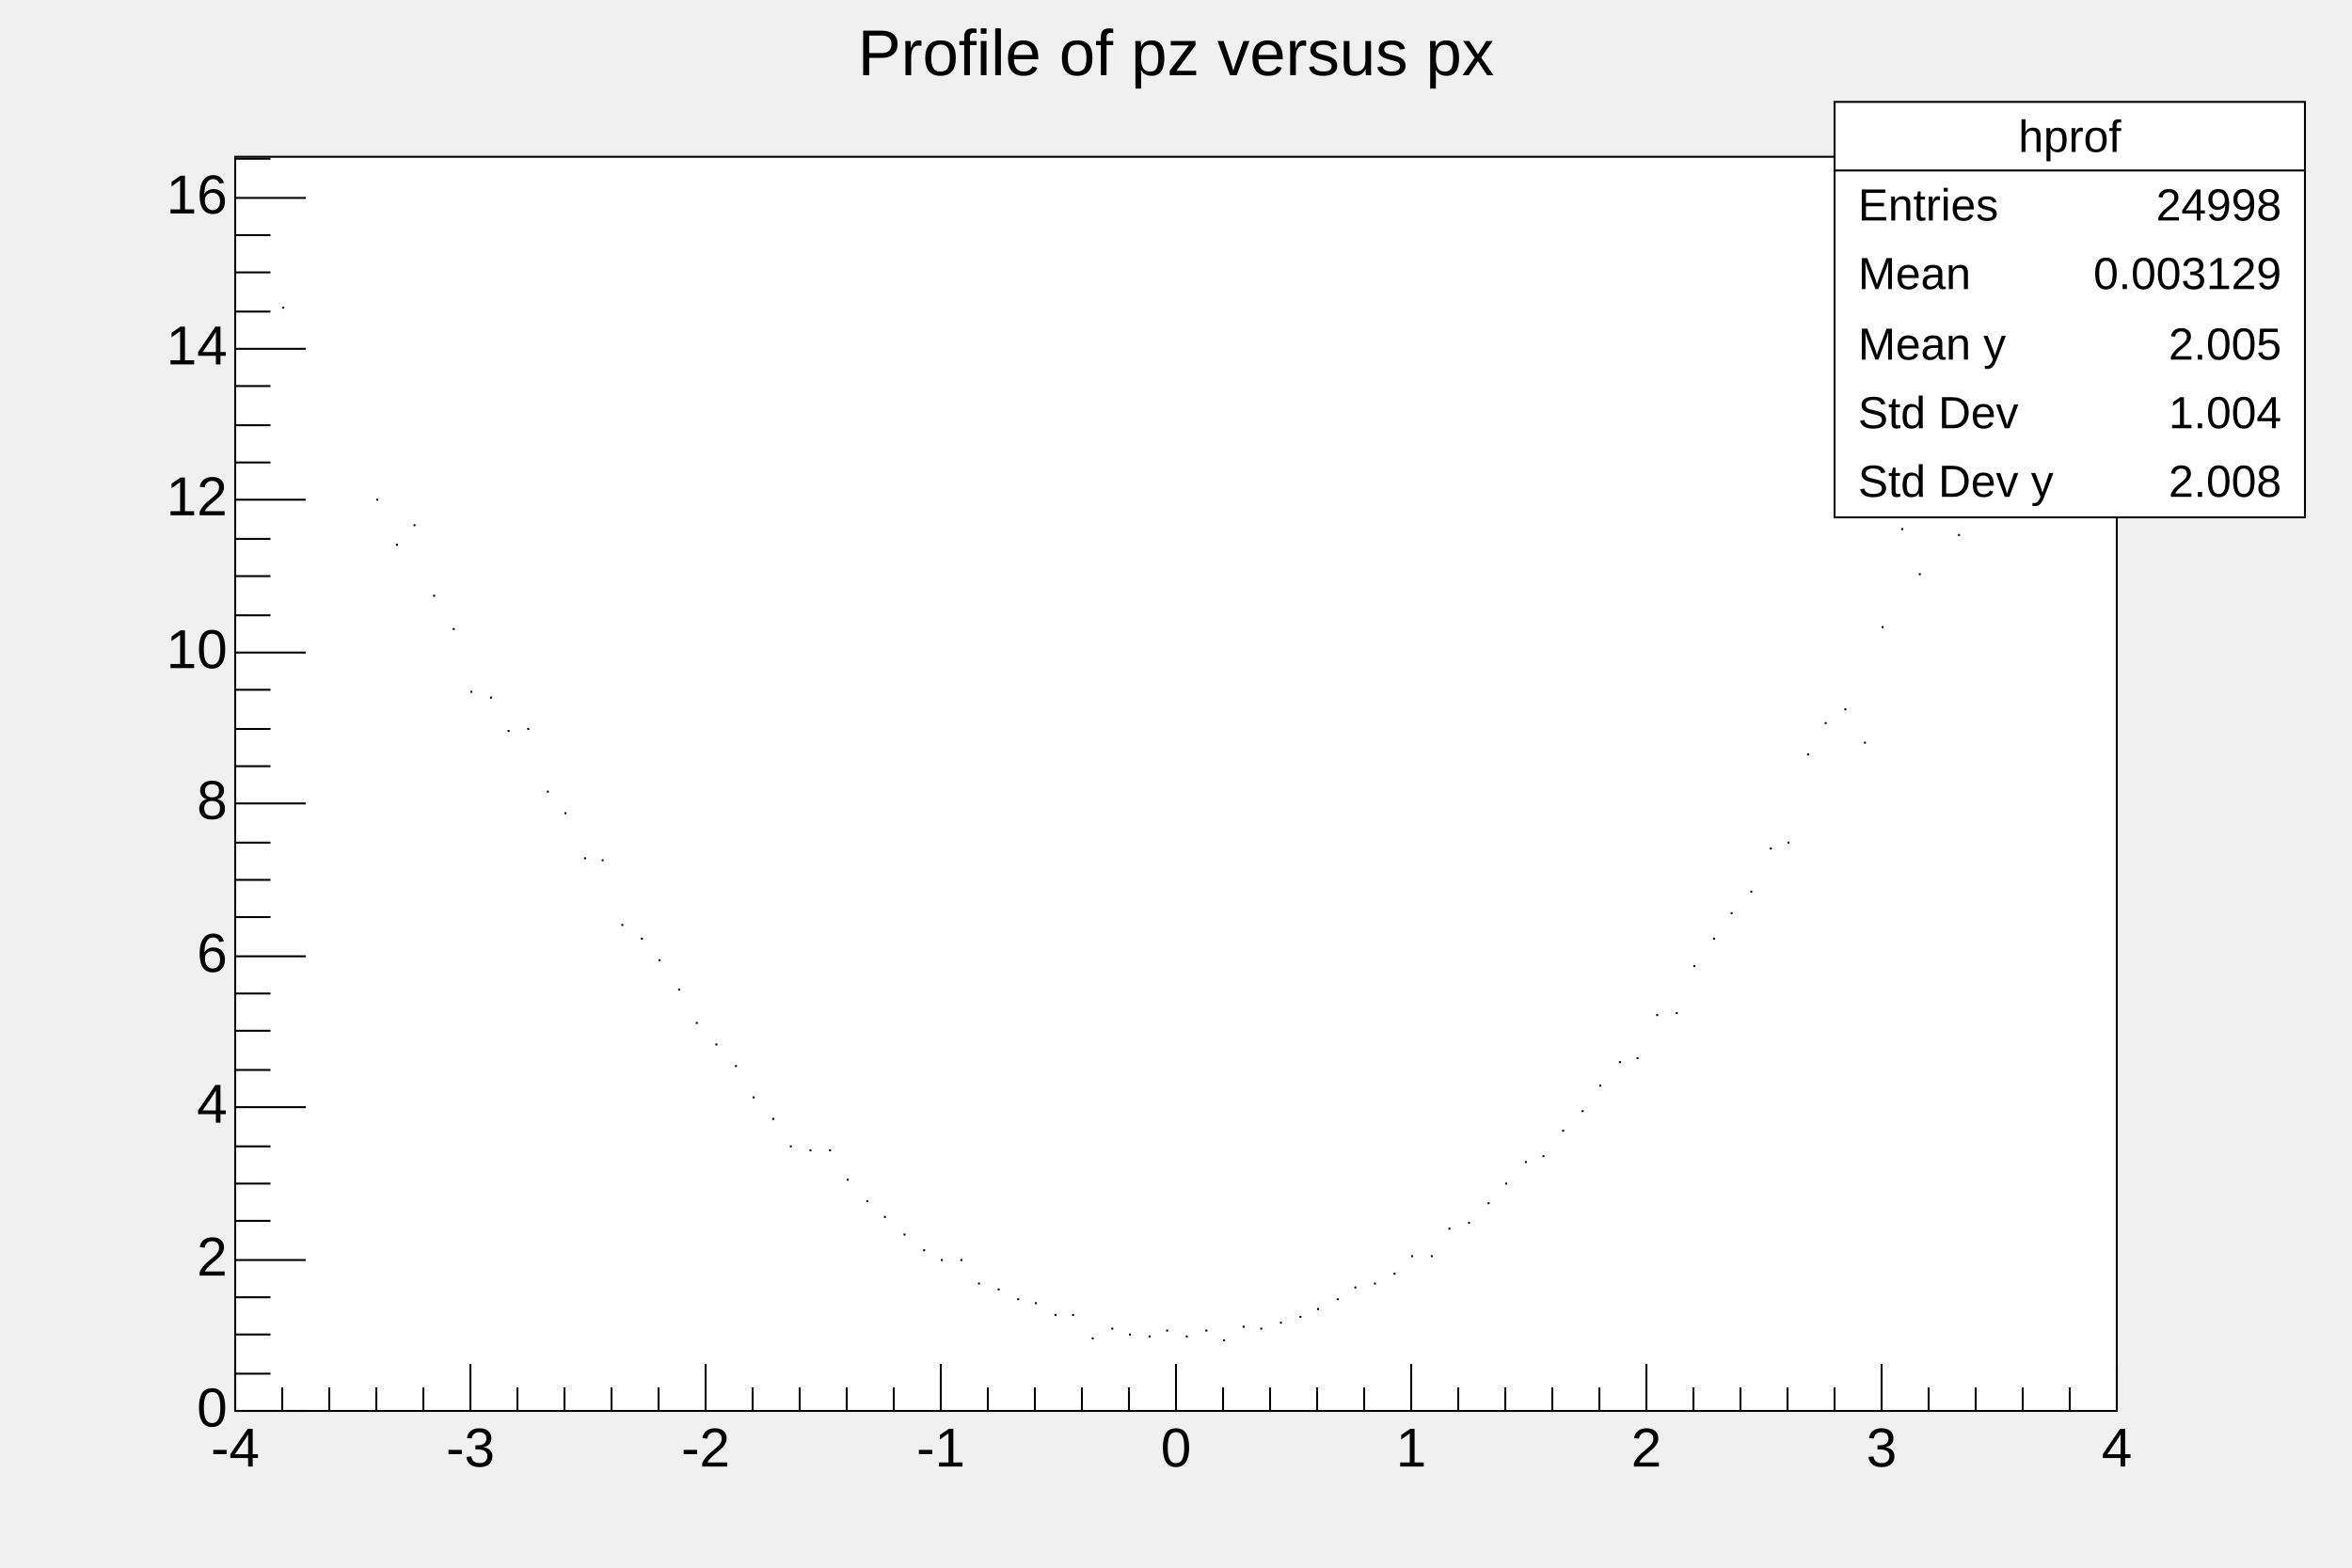
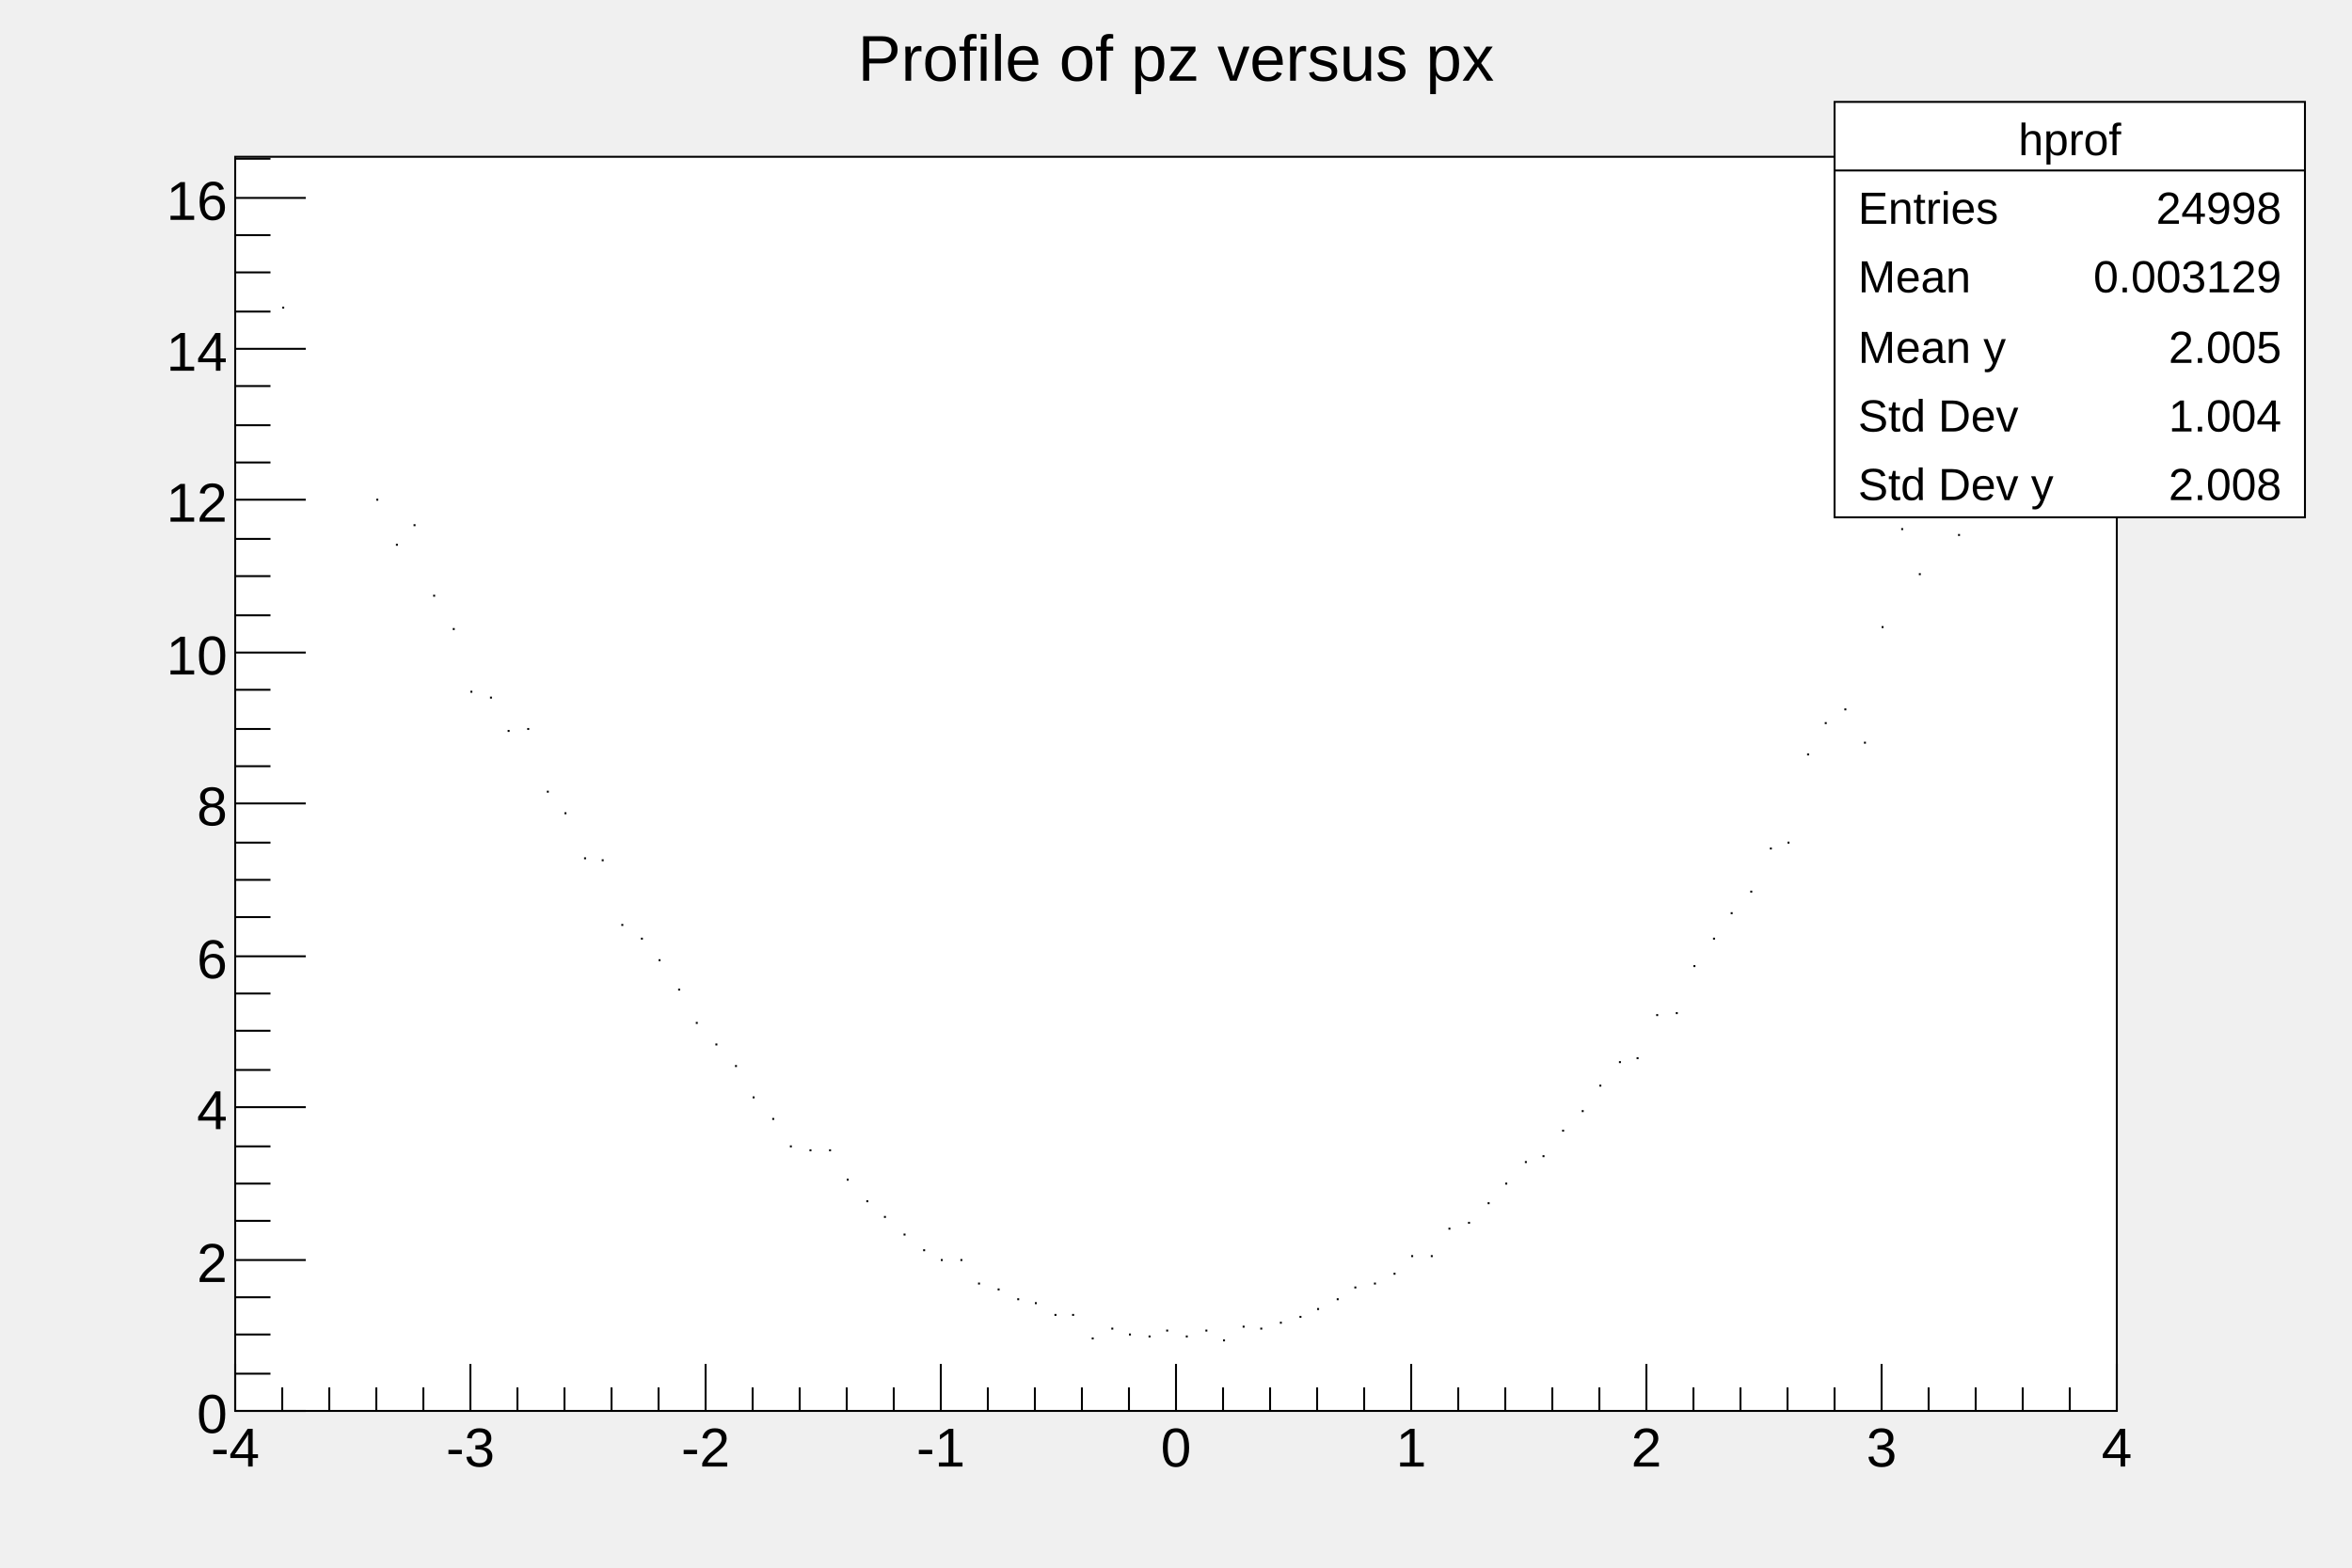
<svg xmlns="http://www.w3.org/2000/svg" viewBox="0 0 1200 800" preserveAspectRatio="none" width="1200" height="800">
  <rect x="0" y="0" width="1200" height="800" style="fill: none;" />
  <g>
    <g transform="translate(120,80)">
      <rect x="0" y="0" width="960" height="640" style="fill: white; stroke: black; stroke-width: 1;" />
      <svg x="0" y="0" overflow="hidden" width="960" height="640" viewBox="0 0 960 640">
        <g objname="hprof" objtype="TProfile">
          <path d="M24,77h1m47,98h1m9,23h1m8,-10h1m9,36h1m9,17h1m8,32h1m9,3h1m8,17h1m9,-1h1m9,32h1m8,11h1m9,23h1m8,1h1m9,33h1m9,7h1m8,11h1m9,15h1m8,17h1m9,11h1m9,11h1m8,16h1m9,11h1m8,14h1m9,2h1m9,0h1m8,15h1m9,11h1m8,8h1m9,9h1m9,8h1m8,5h1m9,0h1m8,12h1m9,3h1m9,5h1m8,2h1m9,6h1m8,0h1m9,12h1m9,-5h1m8,3h1m9,1h1m8,-3h1m9,3h1m9,-3h1m8,5h1m9,-7h1m8,1h1m9,-3h1m9,-3h1m8,-4h1m9,-5h1m8,-6h1m9,-2h1m9,-5h1m8,-9h1m9,0h1m8,-14h1m9,-3h1m9,-10h1m8,-10h1m9,-11h1m8,-3h1m9,-13h1m9,-10h1m8,-13h1m9,-12h1m8,-2h1m9,-22h1m9,-1h1m8,-24h1m9,-14h1m8,-13h1m9,-11h1m9,-22h1m8,-3h1m9,-45h1m8,-16h1m9,-7h1m9,17h1m8,-59h1m9,-50h1m8,23h1m9,-55h1m9,35h1m8,-22h1m9,1h1M955,30h1" style="stroke: black; fill: none;" />
        </g>
      </svg>
      <g>
        <g transform="translate(0,640)">
          <path d="M0,-24v24m24,-12v12m24,-12v12m24,-12v12m24,-12v12m24,-24v24m24,-12v12m24,-12v12m24,-12v12m24,-12v12m24,-24v24m24,-12v12m24,-12v12m24,-12v12m24,-12v12m24,-24v24m24,-12v12m24,-12v12m24,-12v12m24,-12v12m24,-24v24m24,-12v12m24,-12v12m24,-12v12m24,-12v12m24,-24v24m24,-12v12m24,-12v12m24,-12v12m24,-12v12m24,-24v24m24,-12v12m24,-12v12m24,-12v12m24,-12v12m24,-24v24m24,-12v12m24,-12v12m24,-12v12m24,-12v12m24,-24v24" style="stroke: black; stroke-width: 1;" />
          <g font-family="Arial" font-size="28" space="preserve">
-             <text text-anchor="middle" x="0" y="0" fill="black" transform="translate(0,6)" dy=".8em">-4</text>
-             <text text-anchor="middle" x="0" y="0" fill="black" transform="translate(120,6)" dy=".8em">-3</text>
-             <text text-anchor="middle" x="0" y="0" fill="black" transform="translate(240,6)" dy=".8em">-2</text>
-             <text text-anchor="middle" x="0" y="0" fill="black" transform="translate(360,6)" dy=".8em">-1</text>
-             <text text-anchor="middle" x="0" y="0" fill="black" transform="translate(480,6)" dy=".8em">0</text>
-             <text text-anchor="middle" x="0" y="0" fill="black" transform="translate(600,6)" dy=".8em">1</text>
-             <text text-anchor="middle" x="0" y="0" fill="black" transform="translate(720,6)" dy=".8em">2</text>
-             <text text-anchor="middle" x="0" y="0" fill="black" transform="translate(840,6)" dy=".8em">3</text>
-             <text text-anchor="middle" x="0" y="0" fill="black" transform="translate(960,6)" dy=".8em">4</text>
+             <text fill="black" text-anchor="middle" dy=".8em" transform="translate(0,6)">-4</text>
+             <text fill="black" text-anchor="middle" dy=".8em" transform="translate(120,6)">-3</text>
+             <text fill="black" text-anchor="middle" dy=".8em" transform="translate(240,6)">-2</text>
+             <text fill="black" text-anchor="middle" dy=".8em" transform="translate(360,6)">-1</text>
+             <text fill="black" text-anchor="middle" dy=".8em" transform="translate(480,6)">0</text>
+             <text fill="black" text-anchor="middle" dy=".8em" transform="translate(600,6)">1</text>
+             <text fill="black" text-anchor="middle" dy=".8em" transform="translate(720,6)">2</text>
+             <text fill="black" text-anchor="middle" dy=".8em" transform="translate(840,6)">3</text>
+             <text fill="black" text-anchor="middle" dy=".8em" transform="translate(960,6)">4</text>
          </g>
        </g>
        <g>
          <path d="M36,640h-36m18,-19h-18m18,-20h-18m18,-19h-18m36,-19h-36m18,-20h-18m18,-19h-18m18,-19h-18m36,-20h-36m18,-19h-18m18,-20h-18m18,-19h-18m36,-19h-36m18,-20h-18m18,-19h-18m18,-19h-18m36,-20h-36m18,-19h-18m18,-19h-18m18,-20h-18m36,-19h-36m18,-19h-18m18,-20h-18m18,-19h-18m36,-20h-36m18,-19h-18m18,-19h-18m18,-20h-18m36,-19h-36m18,-19h-18m18,-20h-18m18,-19h-18m36,-19h-36m18,-20h-18" style="stroke: black; stroke-width: 1;" />
          <g font-family="Arial" font-size="28" space="preserve">
-             <text text-anchor="end" x="0" y="0" fill="black" transform="translate(-4,640)" dominant-baseline="middle">0</text>
-             <text text-anchor="end" x="0" y="0" fill="black" transform="translate(-4,563)" dominant-baseline="middle">2</text>
-             <text text-anchor="end" x="0" y="0" fill="black" transform="translate(-4,485)" dominant-baseline="middle">4</text>
-             <text text-anchor="end" x="0" y="0" fill="black" transform="translate(-4,408)" dominant-baseline="middle">6</text>
-             <text text-anchor="end" x="0" y="0" fill="black" transform="translate(-4,330)" dominant-baseline="middle">8</text>
-             <text text-anchor="end" x="0" y="0" fill="black" transform="translate(-4,253)" dominant-baseline="middle">10</text>
-             <text text-anchor="end" x="0" y="0" fill="black" transform="translate(-4,175)" dominant-baseline="middle">12</text>
-             <text text-anchor="end" x="0" y="0" fill="black" transform="translate(-4,98)" dominant-baseline="middle">14</text>
-             <text text-anchor="end" x="0" y="0" fill="black" transform="translate(-4,21)" dominant-baseline="middle">16</text>
+             <text fill="black" text-anchor="end" dy=".4em" transform="translate(-4,640)">0</text>
+             <text fill="black" text-anchor="end" dy=".4em" transform="translate(-4,563)">2</text>
+             <text fill="black" text-anchor="end" dy=".4em" transform="translate(-4,485)">4</text>
+             <text fill="black" text-anchor="end" dy=".4em" transform="translate(-4,408)">6</text>
+             <text fill="black" text-anchor="end" dy=".4em" transform="translate(-4,330)">8</text>
+             <text fill="black" text-anchor="end" dy=".4em" transform="translate(-4,253)">10</text>
+             <text fill="black" text-anchor="end" dy=".4em" transform="translate(-4,175)">12</text>
+             <text fill="black" text-anchor="end" dy=".4em" transform="translate(-4,98)">14</text>
+             <text fill="black" text-anchor="end" dy=".4em" transform="translate(-4,21)">16</text>
          </g>
        </g>
      </g>
    </g>
    <g objname="title" objtype="TPaveText" transform="translate(336,8)" font-family="Arial" font-size="33" space="preserve">
      <path d="M0,0h528v40h-528z" style="fill: none;" />
-       <text text-anchor="middle" x="0" y="0" fill="black" transform="translate(264,21)" dominant-baseline="middle" opacity="1">Profile of pz versus px</text>
+       <text fill="black" text-anchor="middle" dy=".4em" transform="translate(264,20)">Profile of pz versus px</text>
    </g>
    <g objname="stats" objtype="TPaveStats" transform="translate(936,52)" font-family="Arial" font-size="23" space="preserve">
      <path d="M0,0h240v212h-240z" style="fill: white; stroke: black; stroke-width: 1;" />
-       <text text-anchor="middle" x="0" y="0" fill="black" transform="translate(120,19)" dominant-baseline="middle" opacity="1">hprof</text>
-       <text text-anchor="start" x="0" y="0" fill="black" transform="translate(12,54)" dominant-baseline="middle" opacity="1">Entries </text>
-       <text text-anchor="end" x="0" y="0" fill="black" transform="translate(228,54)" dominant-baseline="middle" opacity="1"> 24998</text>
-       <text text-anchor="start" x="0" y="0" fill="black" transform="translate(12,89)" dominant-baseline="middle" opacity="1">Mean </text>
-       <text text-anchor="end" x="0" y="0" fill="black" transform="translate(228,89)" dominant-baseline="middle" opacity="1"> 0.003129</text>
-       <text text-anchor="start" x="0" y="0" fill="black" transform="translate(12,125)" dominant-baseline="middle" opacity="1">Mean y </text>
-       <text text-anchor="end" x="0" y="0" fill="black" transform="translate(228,125)" dominant-baseline="middle" opacity="1"> 2.005</text>
-       <text text-anchor="start" x="0" y="0" fill="black" transform="translate(12,160)" dominant-baseline="middle" opacity="1">Std Dev </text>
-       <text text-anchor="end" x="0" y="0" fill="black" transform="translate(228,160)" dominant-baseline="middle" opacity="1"> 1.004</text>
-       <text text-anchor="start" x="0" y="0" fill="black" transform="translate(12,195)" dominant-baseline="middle" opacity="1">Std Dev y </text>
-       <text text-anchor="end" x="0" y="0" fill="black" transform="translate(228,195)" dominant-baseline="middle" opacity="1"> 2.008</text>
+       <text fill="black" text-anchor="middle" dy=".4em" transform="translate(120,18)">hprof</text>
+       <text fill="black" text-anchor="start" dy=".4em" transform="translate(12,53)">Entries </text>
+       <text fill="black" text-anchor="end" dy=".4em" transform="translate(228,53)"> 24998</text>
+       <text fill="black" text-anchor="start" dy=".4em" transform="translate(12,88)">Mean </text>
+       <text fill="black" text-anchor="end" dy=".4em" transform="translate(228,88)"> 0.003129</text>
+       <text fill="black" text-anchor="start" dy=".4em" transform="translate(12,124)">Mean y </text>
+       <text fill="black" text-anchor="end" dy=".4em" transform="translate(228,124)"> 2.005</text>
+       <text fill="black" text-anchor="start" dy=".4em" transform="translate(12,159)">Std Dev </text>
+       <text fill="black" text-anchor="end" dy=".4em" transform="translate(228,159)"> 1.004</text>
+       <text fill="black" text-anchor="start" dy=".4em" transform="translate(12,194)">Std Dev y </text>
+       <text fill="black" text-anchor="end" dy=".4em" transform="translate(228,194)"> 2.008</text>
      <path d="M0,35h240" style="stroke: black; stroke-width: 1;" />
    </g>
  </g>
</svg>
